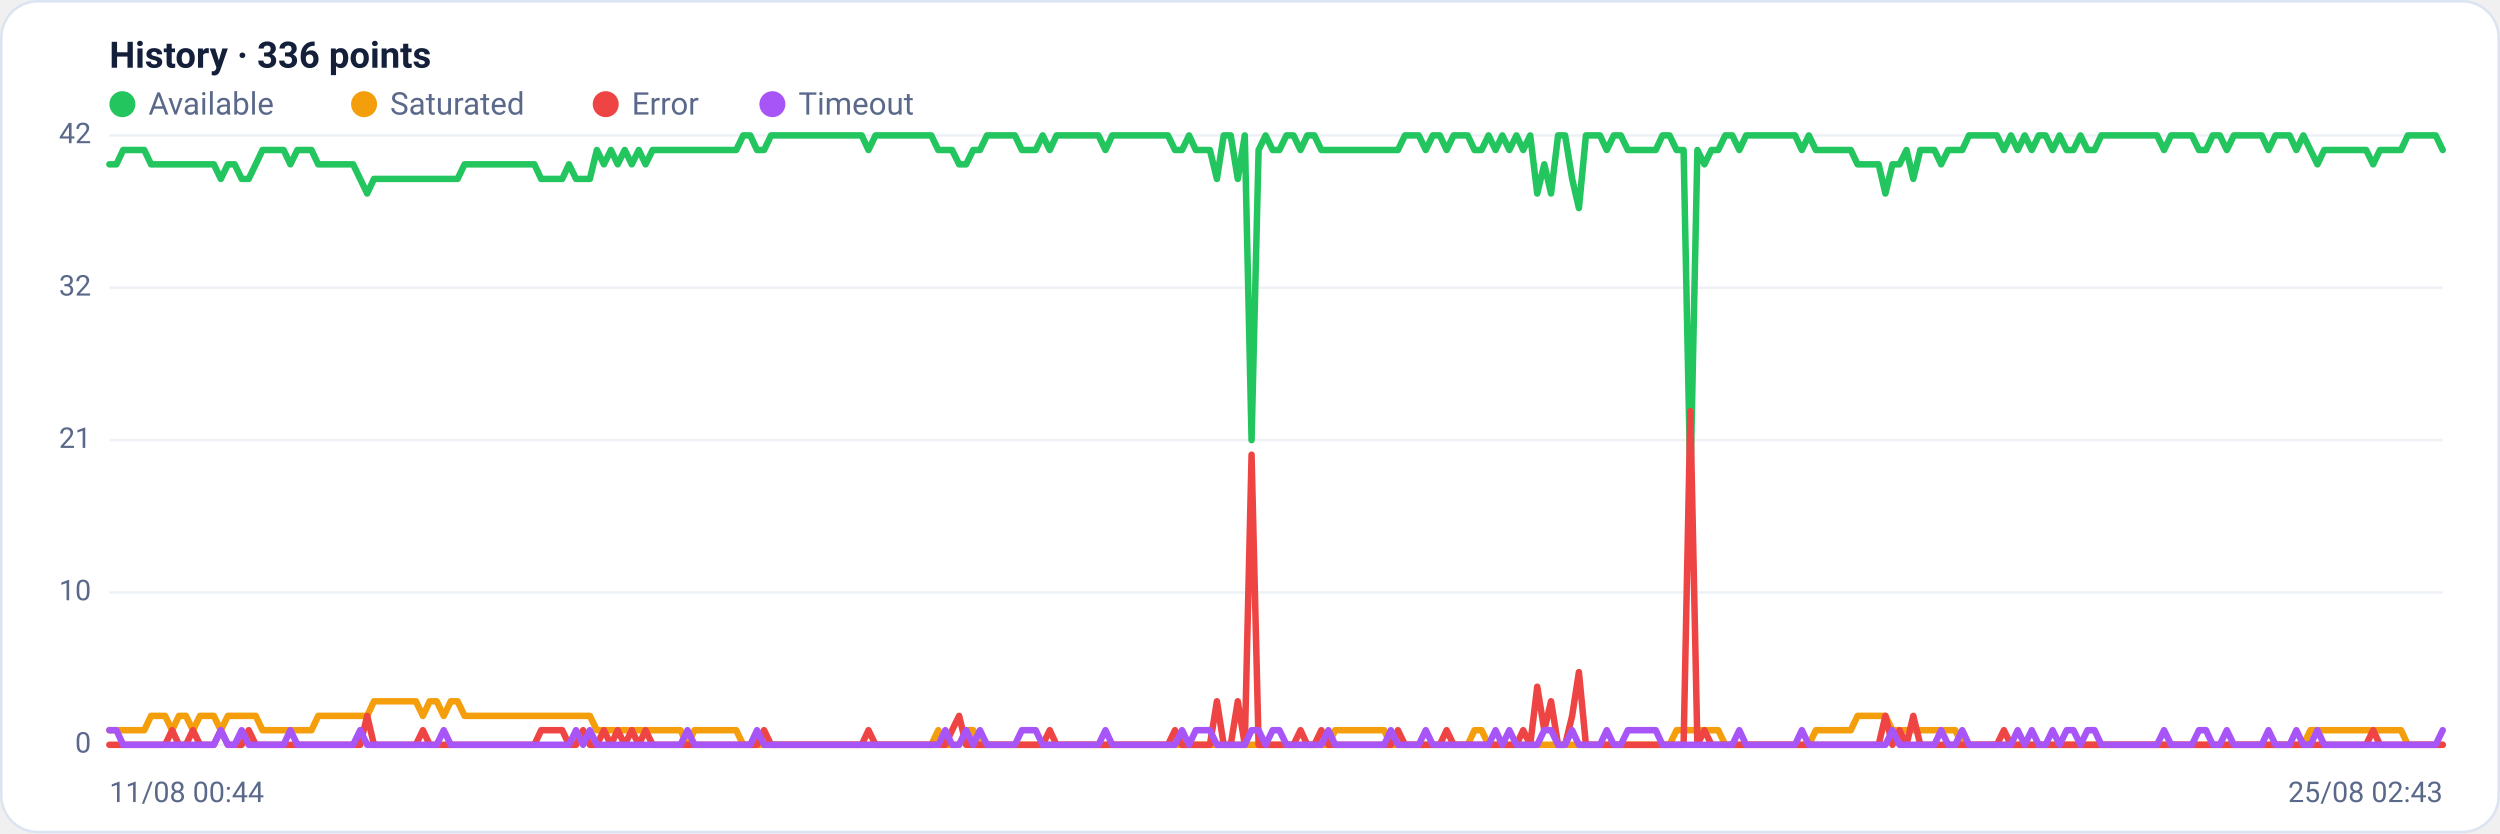
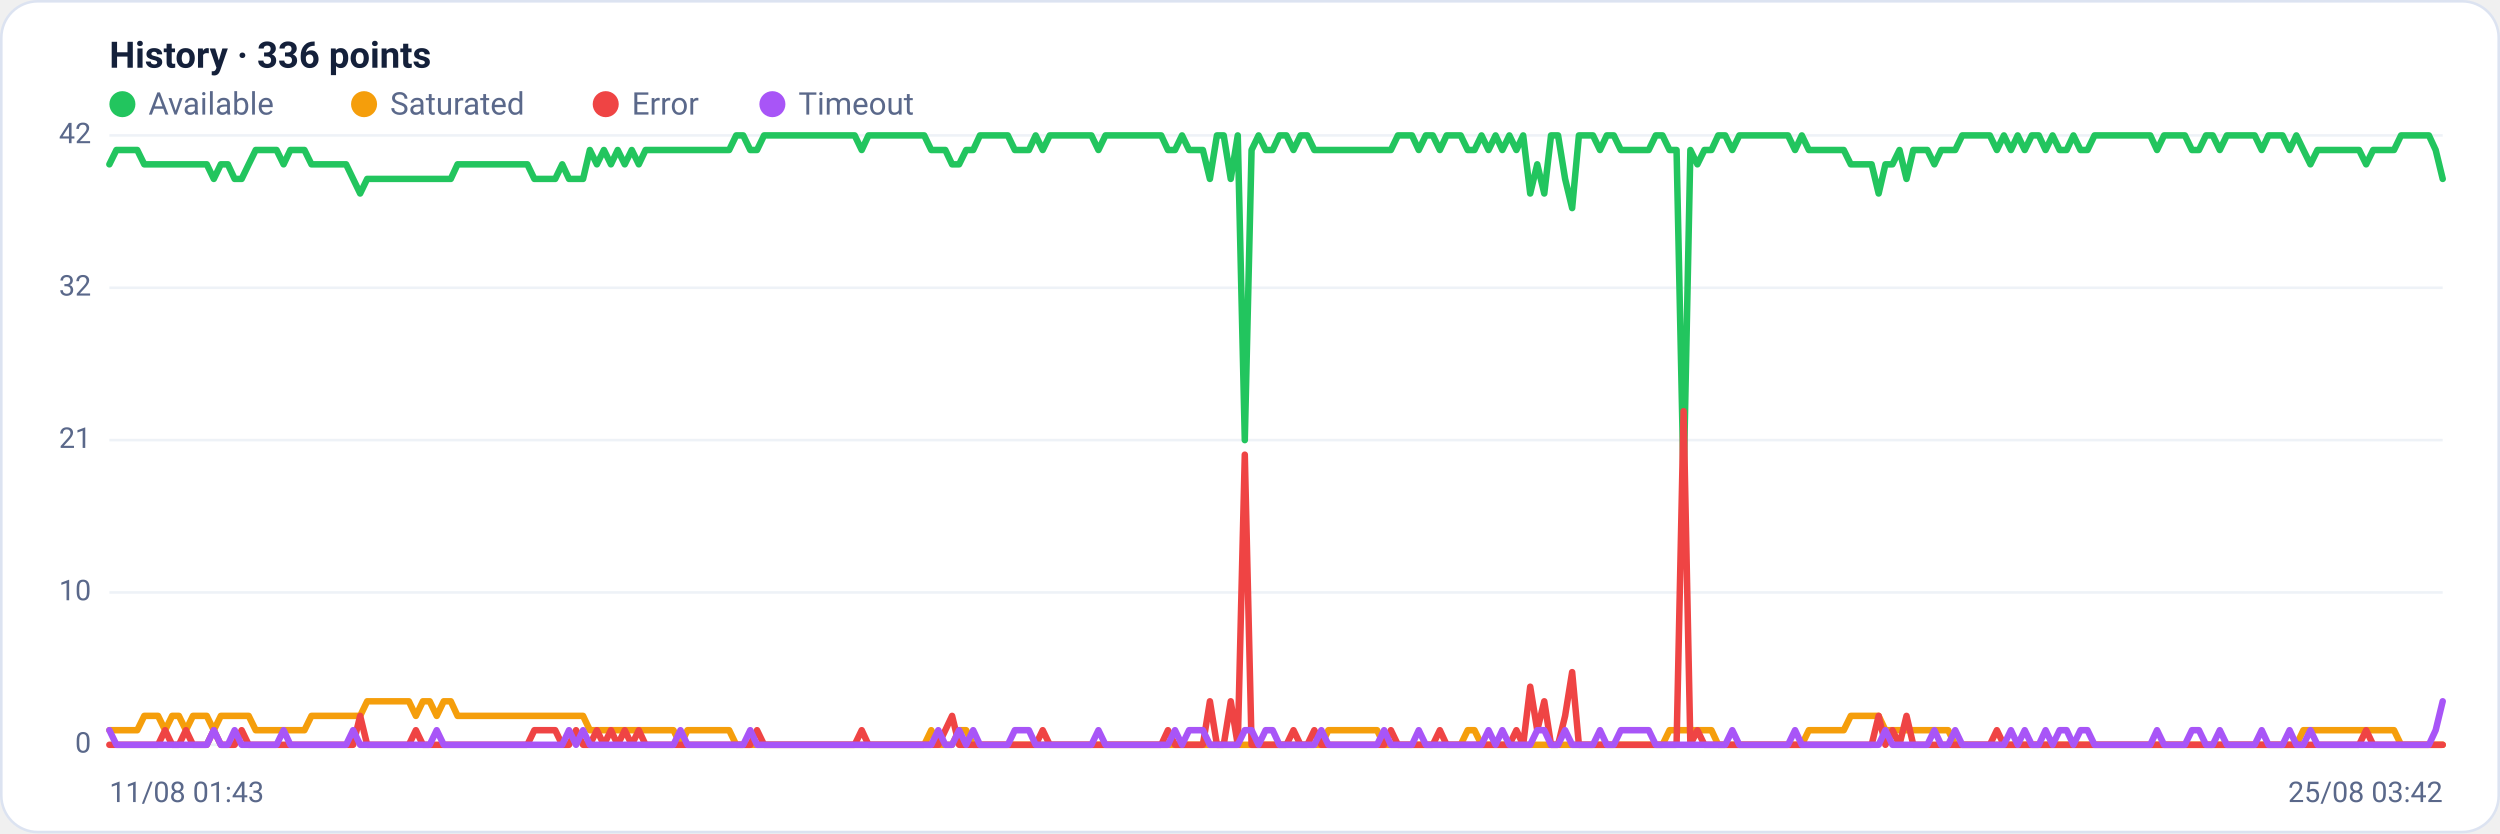
<svg xmlns="http://www.w3.org/2000/svg" viewBox="0 0 960 320" width="960" height="320" font-family="Segoe UI, system-ui, -apple-system, Roboto, Helvetica, Arial, sans-serif" role="img" aria-label="Availability history per region">
  <rect x="0.5" y="0.5" width="959" height="319" rx="14" fill="#ffffff" stroke="#dce3f1" />
  <text x="42" y="26" font-size="14" font-weight="600" fill="#14203a">History · 336 points</text>
  <circle cx="47" cy="40" r="5" fill="#22c55e" />
  <text x="57" y="44" font-size="12" fill="#5a688a">Available</text>
  <circle cx="139.8" cy="40" r="5" fill="#f59e0b" />
  <text x="149.8" y="44" font-size="12" fill="#5a688a">Saturated</text>
  <circle cx="232.6" cy="40" r="5" fill="#ef4444" />
  <text x="242.6" y="44" font-size="12" fill="#5a688a">Error</text>
  <circle cx="296.6" cy="40" r="5" fill="#a855f7" />
  <text x="306.6" y="44" font-size="12" fill="#5a688a">Timeout</text>
  <line x1="42" y1="286.0" x2="938" y2="286.0" stroke="#eef2f7" stroke-width="1" />
  <text x="35" y="289.0" text-anchor="end" font-size="11" fill="#5a688a">0</text>
  <line x1="42" y1="227.5" x2="938" y2="227.5" stroke="#eef2f7" stroke-width="1" />
  <text x="35" y="230.5" text-anchor="end" font-size="11" fill="#5a688a">10</text>
  <line x1="42" y1="169.0" x2="938" y2="169.0" stroke="#eef2f7" stroke-width="1" />
  <text x="35" y="172.0" text-anchor="end" font-size="11" fill="#5a688a">21</text>
  <line x1="42" y1="110.5" x2="938" y2="110.5" stroke="#eef2f7" stroke-width="1" />
  <text x="35" y="113.5" text-anchor="end" font-size="11" fill="#5a688a">32</text>
  <line x1="42" y1="52.0" x2="938" y2="52.0" stroke="#eef2f7" stroke-width="1" />
  <text x="35" y="55.0" text-anchor="end" font-size="11" fill="#5a688a">42</text>
-   <polyline fill="none" stroke="#22c55e" stroke-width="2.5" stroke-linejoin="round" stroke-linecap="round" points="42.0,63.1 44.7,63.1 47.3,57.6 50.0,57.6 52.7,57.6 55.4,57.6 58.0,63.1 60.7,63.1 63.4,63.1 66.1,63.1 68.7,63.1 71.4,63.1 74.1,63.1 76.8,63.1 79.4,63.1 82.1,63.1 84.8,68.7 87.5,63.1 90.1,63.1 92.8,68.7 95.5,68.7 98.2,63.1 100.8,57.6 103.5,57.6 106.2,57.6 108.9,57.6 111.5,63.1 114.2,57.6 116.9,57.6 119.6,57.6 122.2,63.1 124.9,63.1 127.6,63.1 130.3,63.1 132.9,63.1 135.6,63.1 138.3,68.7 141.0,74.3 143.6,68.7 146.3,68.7 149.0,68.7 151.7,68.7 154.3,68.7 157.0,68.7 159.7,68.7 162.4,68.7 165.0,68.7 167.7,68.7 170.4,68.7 173.1,68.7 175.7,68.7 178.4,63.1 181.1,63.1 183.8,63.1 186.4,63.1 189.1,63.1 191.8,63.1 194.5,63.1 197.1,63.1 199.8,63.1 202.5,63.1 205.2,63.1 207.8,68.7 210.5,68.7 213.2,68.7 215.9,68.7 218.5,63.1 221.2,68.7 223.9,68.7 226.5,68.7 229.2,57.6 231.9,63.1 234.6,57.6 237.2,63.1 239.9,57.6 242.6,63.1 245.3,57.6 247.9,63.1 250.6,57.6 253.3,57.6 256.0,57.6 258.6,57.6 261.3,57.6 264.0,57.6 266.7,57.6 269.3,57.6 272.0,57.6 274.7,57.6 277.4,57.6 280.0,57.6 282.7,57.6 285.4,52.0 288.1,52.0 290.7,57.6 293.4,57.6 296.1,52.0 298.8,52.0 301.4,52.0 304.1,52.0 306.8,52.0 309.5,52.0 312.1,52.0 314.8,52.0 317.5,52.0 320.2,52.0 322.8,52.0 325.5,52.0 328.2,52.0 330.9,52.0 333.5,57.6 336.2,52.0 338.9,52.0 341.6,52.0 344.2,52.0 346.9,52.0 349.6,52.0 352.3,52.0 354.9,52.0 357.6,52.0 360.3,57.6 363.0,57.6 365.6,57.6 368.3,63.1 371.0,63.1 373.7,57.6 376.3,57.6 379.0,52.0 381.7,52.0 384.4,52.0 387.0,52.0 389.7,52.0 392.4,57.6 395.1,57.6 397.7,57.6 400.4,52.0 403.1,57.6 405.7,52.0 408.4,52.0 411.1,52.0 413.8,52.0 416.4,52.0 419.1,52.0 421.8,52.0 424.5,57.6 427.1,52.0 429.8,52.0 432.5,52.0 435.2,52.0 437.8,52.0 440.5,52.0 443.2,52.0 445.9,52.0 448.5,52.0 451.2,57.6 453.9,57.6 456.6,52.0 459.2,57.6 461.9,57.6 464.6,57.6 467.3,68.7 469.9,52.0 472.6,52.0 475.3,68.7 478.0,52.0 480.6,169.0 483.3,57.6 486.0,52.0 488.7,57.6 491.3,57.6 494.0,52.0 496.7,52.0 499.4,57.6 502.0,52.0 504.7,52.0 507.4,57.6 510.1,57.6 512.7,57.6 515.4,57.6 518.1,57.6 520.8,57.6 523.4,57.6 526.1,57.6 528.8,57.6 531.5,57.6 534.1,57.6 536.8,57.6 539.5,52.0 542.2,52.0 544.8,52.0 547.5,57.6 550.2,52.0 552.9,52.0 555.5,57.6 558.2,52.0 560.9,52.0 563.6,52.0 566.2,57.6 568.9,57.6 571.6,52.0 574.3,57.6 576.9,52.0 579.6,57.6 582.3,52.0 584.9,57.6 587.6,52.0 590.3,74.3 593.0,63.1 595.6,74.3 598.3,52.0 601.0,52.0 603.7,68.7 606.3,79.9 609.0,52.0 611.7,52.0 614.4,52.0 617.0,57.6 619.7,52.0 622.4,52.0 625.1,57.6 627.7,57.6 630.4,57.6 633.1,57.6 635.8,57.6 638.4,52.0 641.1,52.0 643.8,57.6 646.5,57.6 649.1,185.7 651.8,57.6 654.5,63.1 657.2,57.6 659.8,57.6 662.5,52.0 665.2,52.0 667.9,57.6 670.5,52.0 673.2,52.0 675.9,52.0 678.6,52.0 681.2,52.0 683.9,52.0 686.6,52.0 689.3,52.0 691.9,57.6 694.6,52.0 697.3,57.6 700.0,57.6 702.6,57.6 705.3,57.6 708.0,57.6 710.7,57.6 713.3,63.1 716.0,63.1 718.7,63.1 721.4,63.1 724.0,74.3 726.7,63.1 729.4,63.1 732.1,57.6 734.7,68.7 737.4,57.6 740.1,57.6 742.8,57.6 745.4,63.1 748.1,57.6 750.8,57.6 753.5,57.6 756.1,52.0 758.8,52.0 761.5,52.0 764.1,52.0 766.8,52.0 769.5,57.6 772.2,52.0 774.8,57.6 777.5,52.0 780.2,57.6 782.9,52.0 785.5,52.0 788.2,57.6 790.9,52.0 793.6,57.6 796.2,57.6 798.9,52.0 801.6,57.6 804.3,57.6 806.9,52.0 809.6,52.0 812.3,52.0 815.0,52.0 817.6,52.0 820.3,52.0 823.0,52.0 825.7,52.0 828.3,52.0 831.0,57.6 833.7,52.0 836.4,52.0 839.0,52.0 841.7,52.0 844.4,57.6 847.1,57.6 849.7,52.0 852.4,52.0 855.1,57.6 857.8,52.0 860.4,52.0 863.1,52.0 865.8,52.0 868.5,52.0 871.1,57.6 873.8,52.0 876.5,52.0 879.2,52.0 881.8,57.6 884.5,52.0 887.2,57.6 889.9,63.1 892.5,57.6 895.2,57.6 897.9,57.6 900.6,57.6 903.2,57.6 905.9,57.6 908.6,57.6 911.3,63.1 913.9,57.6 916.6,57.6 919.3,57.6 922.0,57.6 924.6,52.0 927.3,52.0 930.0,52.0 932.7,52.0 935.3,52.0 938.0,57.6" />
-   <polyline fill="none" stroke="#f59e0b" stroke-width="2.5" stroke-linejoin="round" stroke-linecap="round" points="42.0,280.4 44.7,280.4 47.3,280.4 50.0,280.4 52.7,280.4 55.4,280.4 58.0,274.9 60.7,274.9 63.4,274.9 66.1,280.4 68.7,274.9 71.4,274.9 74.1,280.4 76.8,274.9 79.4,274.9 82.1,274.9 84.8,280.4 87.5,274.9 90.1,274.9 92.8,274.9 95.5,274.9 98.2,274.9 100.8,280.4 103.5,280.4 106.2,280.4 108.9,280.4 111.5,280.4 114.2,280.4 116.9,280.4 119.6,280.4 122.2,274.9 124.9,274.9 127.6,274.9 130.3,274.9 132.9,274.9 135.6,274.9 138.3,274.9 141.0,274.9 143.6,269.3 146.3,269.3 149.0,269.3 151.7,269.3 154.3,269.3 157.0,269.3 159.7,269.3 162.4,274.9 165.0,269.3 167.7,269.3 170.4,274.9 173.1,269.3 175.7,269.3 178.4,274.9 181.1,274.9 183.8,274.9 186.4,274.9 189.1,274.9 191.8,274.9 194.5,274.9 197.1,274.9 199.8,274.9 202.5,274.9 205.2,274.9 207.8,274.9 210.5,274.9 213.2,274.9 215.9,274.9 218.5,274.9 221.2,274.9 223.9,274.9 226.5,274.9 229.2,280.4 231.9,280.4 234.6,280.4 237.2,280.4 239.9,280.4 242.6,280.4 245.3,280.4 247.9,280.4 250.6,280.4 253.3,280.4 256.0,280.4 258.6,280.4 261.3,280.4 264.0,286.0 266.7,280.4 269.3,280.4 272.0,280.4 274.7,280.4 277.4,280.4 280.0,280.4 282.7,280.4 285.4,286.0 288.1,286.0 290.7,286.0 293.4,286.0 296.1,286.0 298.8,286.0 301.4,286.0 304.1,286.0 306.8,286.0 309.5,286.0 312.1,286.0 314.8,286.0 317.5,286.0 320.2,286.0 322.8,286.0 325.5,286.0 328.2,286.0 330.9,286.0 333.5,286.0 336.2,286.0 338.9,286.0 341.6,286.0 344.2,286.0 346.9,286.0 349.6,286.0 352.3,286.0 354.9,286.0 357.6,286.0 360.3,280.4 363.0,286.0 365.6,286.0 368.3,286.0 371.0,280.4 373.7,280.4 376.3,286.0 379.0,286.0 381.7,286.0 384.4,286.0 387.0,286.0 389.7,286.0 392.4,286.0 395.1,286.0 397.7,286.0 400.4,286.0 403.1,286.0 405.7,286.0 408.4,286.0 411.1,286.0 413.8,286.0 416.4,286.0 419.1,286.0 421.8,286.0 424.5,286.0 427.1,286.0 429.8,286.0 432.5,286.0 435.2,286.0 437.8,286.0 440.5,286.0 443.2,286.0 445.9,286.0 448.5,286.0 451.2,286.0 453.9,286.0 456.6,286.0 459.2,286.0 461.9,286.0 464.6,286.0 467.3,286.0 469.9,286.0 472.6,286.0 475.3,286.0 478.0,286.0 480.6,286.0 483.3,286.0 486.0,286.0 488.7,286.0 491.3,286.0 494.0,286.0 496.7,286.0 499.4,286.0 502.0,286.0 504.7,286.0 507.4,286.0 510.1,286.0 512.7,280.4 515.4,280.4 518.1,280.4 520.8,280.4 523.4,280.4 526.1,280.4 528.8,280.4 531.5,280.4 534.1,286.0 536.8,286.0 539.5,286.0 542.2,286.0 544.8,286.0 547.5,286.0 550.2,286.0 552.9,286.0 555.5,286.0 558.2,286.0 560.9,286.0 563.6,286.0 566.2,280.4 568.9,280.4 571.6,286.0 574.3,286.0 576.9,286.0 579.6,286.0 582.3,286.0 584.9,286.0 587.6,286.0 590.3,286.0 593.0,286.0 595.6,286.0 598.3,286.0 601.0,286.0 603.7,286.0 606.3,286.0 609.0,286.0 611.7,286.0 614.4,286.0 617.0,286.0 619.7,286.0 622.4,286.0 625.1,286.0 627.7,286.0 630.4,286.0 633.1,286.0 635.8,286.0 638.4,286.0 641.1,286.0 643.8,280.4 646.5,280.4 649.1,280.4 651.8,280.4 654.5,280.4 657.2,280.4 659.8,280.4 662.5,286.0 665.2,286.0 667.9,286.0 670.5,286.0 673.2,286.0 675.9,286.0 678.6,286.0 681.2,286.0 683.9,286.0 686.6,286.0 689.3,286.0 691.9,286.0 694.6,286.0 697.3,280.4 700.0,280.4 702.6,280.4 705.3,280.4 708.0,280.4 710.7,280.4 713.3,274.9 716.0,274.9 718.7,274.9 721.4,274.9 724.0,274.9 726.7,280.4 729.4,280.4 732.1,280.4 734.7,280.4 737.4,280.4 740.1,280.4 742.8,280.4 745.4,280.4 748.1,280.4 750.8,280.4 753.5,286.0 756.1,286.0 758.8,286.0 761.5,286.0 764.1,286.0 766.8,286.0 769.5,286.0 772.2,286.0 774.8,286.0 777.5,286.0 780.2,286.0 782.9,286.0 785.5,286.0 788.2,286.0 790.9,286.0 793.6,286.0 796.2,286.0 798.9,286.0 801.6,286.0 804.3,286.0 806.9,286.0 809.6,286.0 812.3,286.0 815.0,286.0 817.6,286.0 820.3,286.0 823.0,286.0 825.7,286.0 828.3,286.0 831.0,286.0 833.7,286.0 836.4,286.0 839.0,286.0 841.7,286.0 844.4,286.0 847.1,286.0 849.7,286.0 852.4,286.0 855.1,286.0 857.8,286.0 860.4,286.0 863.1,286.0 865.8,286.0 868.5,286.0 871.1,286.0 873.8,286.0 876.5,286.0 879.2,286.0 881.8,286.0 884.5,286.0 887.2,280.4 889.9,280.4 892.5,280.4 895.2,280.4 897.9,280.4 900.6,280.4 903.2,280.4 905.9,280.4 908.6,280.4 911.3,280.4 913.9,280.4 916.6,280.4 919.3,280.4 922.0,280.4 924.6,286.0 927.3,286.0 930.0,286.0 932.7,286.0 935.3,286.0 938.0,286.0" />
-   <polyline fill="none" stroke="#ef4444" stroke-width="2.5" stroke-linejoin="round" stroke-linecap="round" points="42.0,286.0 44.7,286.0 47.3,286.0 50.0,286.0 52.7,286.0 55.4,286.0 58.0,286.0 60.7,286.0 63.4,286.0 66.1,280.4 68.7,286.0 71.4,286.0 74.1,280.4 76.8,286.0 79.4,286.0 82.1,286.0 84.8,280.4 87.5,286.0 90.1,286.0 92.8,286.0 95.5,280.4 98.2,286.0 100.8,286.0 103.5,286.0 106.2,286.0 108.9,286.0 111.5,286.0 114.2,286.0 116.9,286.0 119.6,286.0 122.2,286.0 124.9,286.0 127.6,286.0 130.3,286.0 132.9,286.0 135.6,286.0 138.3,286.0 141.0,274.9 143.6,286.0 146.3,286.0 149.0,286.0 151.7,286.0 154.3,286.0 157.0,286.0 159.7,286.0 162.4,280.4 165.0,286.0 167.7,286.0 170.4,286.0 173.1,286.0 175.7,286.0 178.4,286.0 181.1,286.0 183.8,286.0 186.4,286.0 189.1,286.0 191.8,286.0 194.5,286.0 197.1,286.0 199.8,286.0 202.5,286.0 205.2,286.0 207.8,280.4 210.5,280.4 213.2,280.4 215.9,280.4 218.5,286.0 221.2,286.0 223.9,280.4 226.5,286.0 229.2,286.0 231.9,280.4 234.6,286.0 237.2,280.4 239.9,286.0 242.6,280.4 245.3,286.0 247.9,280.4 250.6,286.0 253.3,286.0 256.0,286.0 258.6,286.0 261.3,286.0 264.0,286.0 266.7,286.0 269.3,286.0 272.0,286.0 274.7,286.0 277.4,286.0 280.0,286.0 282.7,286.0 285.4,286.0 288.1,286.0 290.7,286.0 293.4,280.4 296.1,286.0 298.8,286.0 301.4,286.0 304.1,286.0 306.8,286.0 309.5,286.0 312.1,286.0 314.8,286.0 317.5,286.0 320.2,286.0 322.8,286.0 325.5,286.0 328.2,286.0 330.9,286.0 333.5,280.4 336.2,286.0 338.9,286.0 341.6,286.0 344.2,286.0 346.9,286.0 349.6,286.0 352.3,286.0 354.9,286.0 357.6,286.0 360.3,286.0 363.0,286.0 365.6,280.4 368.3,274.9 371.0,286.0 373.7,286.0 376.3,286.0 379.0,286.0 381.7,286.0 384.4,286.0 387.0,286.0 389.7,286.0 392.4,286.0 395.1,286.0 397.7,286.0 400.4,286.0 403.1,280.4 405.7,286.0 408.4,286.0 411.1,286.0 413.8,286.0 416.4,286.0 419.1,286.0 421.8,286.0 424.5,286.0 427.1,286.0 429.8,286.0 432.5,286.0 435.2,286.0 437.8,286.0 440.5,286.0 443.2,286.0 445.9,286.0 448.5,286.0 451.2,280.4 453.9,286.0 456.6,286.0 459.2,286.0 461.9,286.0 464.6,286.0 467.3,269.3 469.9,286.0 472.6,286.0 475.3,269.3 478.0,286.0 480.6,174.6 483.3,286.0 486.0,286.0 488.7,286.0 491.3,286.0 494.0,286.0 496.7,286.0 499.4,280.4 502.0,286.0 504.7,286.0 507.4,280.4 510.1,286.0 512.7,286.0 515.4,286.0 518.1,286.0 520.8,286.0 523.4,286.0 526.1,286.0 528.8,286.0 531.5,286.0 534.1,286.0 536.8,280.4 539.5,286.0 542.2,286.0 544.8,286.0 547.5,286.0 550.2,286.0 552.9,286.0 555.5,280.4 558.2,286.0 560.9,286.0 563.6,286.0 566.2,286.0 568.9,286.0 571.6,286.0 574.3,286.0 576.9,286.0 579.6,286.0 582.3,286.0 584.9,280.4 587.6,286.0 590.3,263.7 593.0,280.4 595.6,269.3 598.3,286.0 601.0,286.0 603.7,274.9 606.3,258.1 609.0,286.0 611.7,286.0 614.4,286.0 617.0,286.0 619.7,286.0 622.4,286.0 625.1,286.0 627.7,286.0 630.4,286.0 633.1,286.0 635.8,286.0 638.4,286.0 641.1,286.0 643.8,286.0 646.5,286.0 649.1,157.9 651.8,286.0 654.5,280.4 657.2,286.0 659.8,286.0 662.5,286.0 665.2,286.0 667.9,286.0 670.5,286.0 673.2,286.0 675.9,286.0 678.6,286.0 681.2,286.0 683.9,286.0 686.6,286.0 689.3,286.0 691.9,286.0 694.6,286.0 697.3,286.0 700.0,286.0 702.6,286.0 705.3,286.0 708.0,286.0 710.7,286.0 713.3,286.0 716.0,286.0 718.7,286.0 721.4,286.0 724.0,274.9 726.7,286.0 729.4,280.4 732.1,286.0 734.7,274.9 737.4,286.0 740.1,286.0 742.8,286.0 745.4,286.0 748.1,286.0 750.8,286.0 753.5,286.0 756.1,286.0 758.8,286.0 761.5,286.0 764.1,286.0 766.8,286.0 769.5,280.4 772.2,286.0 774.8,286.0 777.5,286.0 780.2,286.0 782.9,286.0 785.5,286.0 788.2,286.0 790.9,286.0 793.6,286.0 796.2,286.0 798.9,286.0 801.6,286.0 804.3,286.0 806.9,286.0 809.6,286.0 812.3,286.0 815.0,286.0 817.6,286.0 820.3,286.0 823.0,286.0 825.7,286.0 828.3,286.0 831.0,286.0 833.7,286.0 836.4,286.0 839.0,286.0 841.7,286.0 844.4,286.0 847.1,286.0 849.7,286.0 852.4,286.0 855.1,286.0 857.8,286.0 860.4,286.0 863.1,286.0 865.8,286.0 868.5,286.0 871.1,286.0 873.8,286.0 876.5,286.0 879.2,286.0 881.8,286.0 884.5,286.0 887.2,286.0 889.9,286.0 892.5,286.0 895.2,286.0 897.9,286.0 900.6,286.0 903.2,286.0 905.9,286.0 908.6,286.0 911.3,280.4 913.9,286.0 916.6,286.0 919.3,286.0 922.0,286.0 924.6,286.0 927.3,286.0 930.0,286.0 932.7,286.0 935.3,286.0 938.0,286.0" />
-   <polyline fill="none" stroke="#a855f7" stroke-width="2.5" stroke-linejoin="round" stroke-linecap="round" points="42.0,280.4 44.7,280.4 47.3,286.0 50.0,286.0 52.7,286.0 55.4,286.0 58.0,286.0 60.7,286.0 63.4,286.0 66.1,286.0 68.7,286.0 71.4,286.0 74.1,286.0 76.8,286.0 79.4,286.0 82.1,286.0 84.8,280.4 87.5,286.0 90.1,286.0 92.8,280.4 95.5,286.0 98.2,286.0 100.8,286.0 103.5,286.0 106.2,286.0 108.9,286.0 111.5,280.4 114.2,286.0 116.9,286.0 119.6,286.0 122.2,286.0 124.9,286.0 127.6,286.0 130.3,286.0 132.9,286.0 135.6,286.0 138.3,280.4 141.0,286.0 143.6,286.0 146.3,286.0 149.0,286.0 151.7,286.0 154.3,286.0 157.0,286.0 159.7,286.0 162.4,286.0 165.0,286.0 167.7,286.0 170.4,280.4 173.1,286.0 175.7,286.0 178.4,286.0 181.1,286.0 183.8,286.0 186.4,286.0 189.1,286.0 191.8,286.0 194.5,286.0 197.1,286.0 199.8,286.0 202.5,286.0 205.2,286.0 207.8,286.0 210.5,286.0 213.2,286.0 215.9,286.0 218.5,286.0 221.2,280.4 223.9,286.0 226.5,280.4 229.2,286.0 231.9,286.0 234.6,286.0 237.2,286.0 239.9,286.0 242.6,286.0 245.3,286.0 247.9,286.0 250.6,286.0 253.3,286.0 256.0,286.0 258.6,286.0 261.3,286.0 264.0,280.4 266.7,286.0 269.3,286.0 272.0,286.0 274.7,286.0 277.4,286.0 280.0,286.0 282.7,286.0 285.4,286.0 288.1,286.0 290.7,280.4 293.4,286.0 296.1,286.0 298.8,286.0 301.4,286.0 304.1,286.0 306.8,286.0 309.5,286.0 312.1,286.0 314.8,286.0 317.5,286.0 320.2,286.0 322.8,286.0 325.5,286.0 328.2,286.0 330.9,286.0 333.5,286.0 336.2,286.0 338.9,286.0 341.6,286.0 344.2,286.0 346.9,286.0 349.6,286.0 352.3,286.0 354.9,286.0 357.6,286.0 360.3,286.0 363.0,280.4 365.6,286.0 368.3,286.0 371.0,280.4 373.7,286.0 376.3,280.4 379.0,286.0 381.7,286.0 384.4,286.0 387.0,286.0 389.7,286.0 392.4,280.4 395.1,280.4 397.7,280.4 400.4,286.0 403.1,286.0 405.7,286.0 408.4,286.0 411.1,286.0 413.8,286.0 416.4,286.0 419.1,286.0 421.8,286.0 424.5,280.4 427.1,286.0 429.8,286.0 432.5,286.0 435.2,286.0 437.8,286.0 440.5,286.0 443.2,286.0 445.9,286.0 448.5,286.0 451.2,286.0 453.9,280.4 456.6,286.0 459.2,280.4 461.9,280.4 464.6,280.4 467.3,286.0 469.9,286.0 472.6,286.0 475.3,286.0 478.0,286.0 480.6,280.4 483.3,280.4 486.0,286.0 488.7,280.4 491.3,280.4 494.0,286.0 496.7,286.0 499.4,286.0 502.0,286.0 504.7,286.0 507.4,286.0 510.1,280.4 512.7,286.0 515.4,286.0 518.1,286.0 520.8,286.0 523.4,286.0 526.1,286.0 528.8,286.0 531.5,286.0 534.1,280.4 536.8,286.0 539.5,286.0 542.2,286.0 544.8,286.0 547.5,280.4 550.2,286.0 552.9,286.0 555.5,286.0 558.2,286.0 560.9,286.0 563.6,286.0 566.2,286.0 568.9,286.0 571.6,286.0 574.3,280.4 576.9,286.0 579.6,280.4 582.3,286.0 584.9,286.0 587.6,286.0 590.3,286.0 593.0,280.4 595.6,280.4 598.3,286.0 601.0,286.0 603.7,280.4 606.3,286.0 609.0,286.0 611.7,286.0 614.4,286.0 617.0,280.4 619.7,286.0 622.4,286.0 625.1,280.4 627.7,280.4 630.4,280.4 633.1,280.4 635.8,280.4 638.4,286.0 641.1,286.0 643.8,286.0 646.5,286.0 649.1,286.0 651.8,286.0 654.5,286.0 657.2,286.0 659.8,286.0 662.5,286.0 665.2,286.0 667.9,280.4 670.5,286.0 673.2,286.0 675.9,286.0 678.6,286.0 681.2,286.0 683.9,286.0 686.6,286.0 689.3,286.0 691.9,280.4 694.6,286.0 697.3,286.0 700.0,286.0 702.6,286.0 705.3,286.0 708.0,286.0 710.7,286.0 713.3,286.0 716.0,286.0 718.7,286.0 721.4,286.0 724.0,286.0 726.7,280.4 729.4,286.0 732.1,286.0 734.7,286.0 737.4,286.0 740.1,286.0 742.8,286.0 745.4,280.4 748.1,286.0 750.8,286.0 753.5,280.4 756.1,286.0 758.8,286.0 761.5,286.0 764.1,286.0 766.8,286.0 769.5,286.0 772.2,286.0 774.8,280.4 777.5,286.0 780.2,280.4 782.9,286.0 785.5,286.0 788.2,280.4 790.9,286.0 793.6,280.4 796.2,280.4 798.9,286.0 801.6,280.4 804.3,280.4 806.9,286.0 809.6,286.0 812.3,286.0 815.0,286.0 817.6,286.0 820.3,286.0 823.0,286.0 825.7,286.0 828.3,286.0 831.0,280.4 833.7,286.0 836.4,286.0 839.0,286.0 841.7,286.0 844.4,280.4 847.1,280.4 849.7,286.0 852.4,286.0 855.1,280.4 857.8,286.0 860.4,286.0 863.1,286.0 865.8,286.0 868.5,286.0 871.1,280.4 873.8,286.0 876.5,286.0 879.2,286.0 881.8,280.4 884.5,286.0 887.2,286.0 889.9,280.4 892.5,286.0 895.2,286.0 897.9,286.0 900.6,286.0 903.2,286.0 905.9,286.0 908.6,286.0 911.3,286.0 913.9,286.0 916.6,286.0 919.3,286.0 922.0,286.0 924.6,286.0 927.3,286.0 930.0,286.0 932.7,286.0 935.3,286.0 938.0,280.4" />
-   <text x="42" y="308" font-size="11" fill="#5a688a">11/08 00:44</text>
-   <text x="938" y="308" text-anchor="end" font-size="11" fill="#5a688a">25/08 02:43</text>
+   <polyline fill="none" stroke="#22c55e" stroke-width="2.5" stroke-linejoin="round" stroke-linecap="round" points="42.0,63.1 44.7,57.6 47.3,57.6 50.0,57.6 52.7,57.6 55.4,63.1 58.0,63.1 60.7,63.1 63.4,63.1 66.1,63.1 68.7,63.1 71.4,63.1 74.1,63.1 76.8,63.1 79.4,63.1 82.1,68.7 84.8,63.1 87.5,63.1 90.1,68.7 92.8,68.7 95.5,63.1 98.2,57.6 100.8,57.6 103.5,57.6 106.2,57.6 108.9,63.1 111.5,57.6 114.2,57.6 116.9,57.6 119.6,63.1 122.2,63.1 124.9,63.1 127.6,63.1 130.3,63.1 132.9,63.1 135.6,68.7 138.3,74.3 141.0,68.7 143.6,68.7 146.3,68.7 149.0,68.7 151.7,68.7 154.3,68.7 157.0,68.7 159.7,68.7 162.4,68.7 165.0,68.7 167.7,68.7 170.4,68.7 173.1,68.7 175.7,63.1 178.4,63.1 181.1,63.1 183.8,63.1 186.4,63.1 189.1,63.1 191.8,63.1 194.5,63.1 197.1,63.1 199.8,63.1 202.5,63.1 205.2,68.7 207.8,68.7 210.5,68.7 213.2,68.7 215.9,63.1 218.5,68.7 221.2,68.7 223.9,68.7 226.5,57.6 229.2,63.1 231.9,57.6 234.6,63.1 237.2,57.6 239.9,63.1 242.6,57.6 245.3,63.1 247.9,57.6 250.6,57.6 253.3,57.6 256.0,57.6 258.6,57.6 261.3,57.6 264.0,57.6 266.7,57.6 269.3,57.6 272.0,57.6 274.7,57.6 277.4,57.6 280.0,57.6 282.7,52.0 285.4,52.0 288.1,57.6 290.7,57.6 293.4,52.0 296.1,52.0 298.8,52.0 301.4,52.0 304.1,52.0 306.8,52.0 309.5,52.0 312.1,52.0 314.8,52.0 317.5,52.0 320.2,52.0 322.8,52.0 325.5,52.0 328.2,52.0 330.9,57.6 333.5,52.0 336.2,52.0 338.9,52.0 341.6,52.0 344.2,52.0 346.9,52.0 349.6,52.0 352.3,52.0 354.9,52.0 357.6,57.6 360.3,57.6 363.0,57.6 365.6,63.1 368.3,63.1 371.0,57.6 373.7,57.6 376.3,52.0 379.0,52.0 381.7,52.0 384.4,52.0 387.0,52.0 389.7,57.6 392.4,57.6 395.1,57.6 397.7,52.0 400.4,57.6 403.1,52.0 405.7,52.0 408.4,52.0 411.1,52.0 413.8,52.0 416.4,52.0 419.1,52.0 421.8,57.6 424.5,52.0 427.1,52.0 429.8,52.0 432.5,52.0 435.2,52.0 437.8,52.0 440.5,52.0 443.2,52.0 445.9,52.0 448.5,57.6 451.2,57.6 453.9,52.0 456.6,57.6 459.2,57.6 461.9,57.6 464.6,68.7 467.3,52.0 469.9,52.0 472.6,68.7 475.3,52.0 478.0,169.0 480.6,57.6 483.3,52.0 486.0,57.6 488.7,57.6 491.3,52.0 494.0,52.0 496.7,57.6 499.4,52.0 502.0,52.0 504.7,57.6 507.4,57.6 510.1,57.6 512.7,57.6 515.4,57.6 518.1,57.6 520.8,57.6 523.4,57.6 526.1,57.6 528.8,57.6 531.5,57.6 534.1,57.6 536.8,52.0 539.5,52.0 542.2,52.0 544.8,57.6 547.5,52.0 550.2,52.0 552.9,57.6 555.5,52.0 558.2,52.0 560.9,52.0 563.6,57.6 566.2,57.6 568.9,52.0 571.6,57.6 574.3,52.0 576.9,57.6 579.6,52.0 582.3,57.6 584.9,52.0 587.6,74.3 590.3,63.1 593.0,74.3 595.6,52.0 598.3,52.0 601.0,68.7 603.7,79.9 606.3,52.0 609.0,52.0 611.7,52.0 614.4,57.6 617.0,52.0 619.7,52.0 622.4,57.6 625.1,57.6 627.7,57.6 630.4,57.6 633.1,57.6 635.8,52.0 638.4,52.0 641.1,57.6 643.8,57.6 646.5,185.7 649.1,57.6 651.8,63.1 654.5,57.6 657.2,57.6 659.8,52.0 662.5,52.0 665.2,57.6 667.9,52.0 670.5,52.0 673.2,52.0 675.9,52.0 678.6,52.0 681.2,52.0 683.9,52.0 686.6,52.0 689.3,57.6 691.9,52.0 694.6,57.6 697.3,57.6 700.0,57.6 702.6,57.6 705.3,57.6 708.0,57.6 710.7,63.1 713.3,63.1 716.0,63.1 718.7,63.1 721.4,74.3 724.0,63.1 726.7,63.1 729.4,57.6 732.1,68.7 734.7,57.6 737.4,57.6 740.1,57.6 742.8,63.1 745.4,57.6 748.1,57.6 750.8,57.6 753.5,52.0 756.1,52.0 758.8,52.0 761.5,52.0 764.1,52.0 766.8,57.6 769.5,52.0 772.2,57.6 774.8,52.0 777.5,57.6 780.2,52.0 782.9,52.0 785.5,57.6 788.2,52.0 790.9,57.6 793.6,57.6 796.2,52.0 798.9,57.6 801.6,57.6 804.3,52.0 806.9,52.0 809.6,52.0 812.3,52.0 815.0,52.0 817.6,52.0 820.3,52.0 823.0,52.0 825.7,52.0 828.3,57.6 831.0,52.0 833.7,52.0 836.4,52.0 839.0,52.0 841.7,57.6 844.4,57.6 847.1,52.0 849.7,52.0 852.4,57.6 855.1,52.0 857.8,52.0 860.4,52.0 863.1,52.0 865.8,52.0 868.5,57.6 871.1,52.0 873.8,52.0 876.5,52.0 879.2,57.6 881.8,52.0 884.5,57.6 887.2,63.1 889.9,57.6 892.5,57.6 895.2,57.6 897.9,57.6 900.6,57.6 903.2,57.6 905.9,57.6 908.6,63.1 911.3,57.6 913.9,57.6 916.6,57.6 919.3,57.6 922.0,52.0 924.6,52.0 927.3,52.0 930.0,52.0 932.7,52.0 935.3,57.6 938.0,68.7" />
+   <polyline fill="none" stroke="#f59e0b" stroke-width="2.5" stroke-linejoin="round" stroke-linecap="round" points="42.0,280.4 44.7,280.4 47.3,280.4 50.0,280.4 52.7,280.4 55.4,274.9 58.0,274.9 60.7,274.9 63.4,280.4 66.1,274.9 68.7,274.9 71.4,280.4 74.1,274.9 76.8,274.9 79.4,274.9 82.1,280.4 84.8,274.9 87.5,274.9 90.1,274.9 92.8,274.9 95.5,274.9 98.2,280.4 100.8,280.4 103.5,280.4 106.2,280.4 108.9,280.4 111.5,280.4 114.2,280.4 116.9,280.4 119.6,274.9 122.2,274.9 124.9,274.9 127.6,274.9 130.3,274.9 132.9,274.9 135.6,274.9 138.3,274.9 141.0,269.3 143.6,269.3 146.3,269.3 149.0,269.3 151.7,269.3 154.3,269.3 157.0,269.3 159.7,274.9 162.4,269.3 165.0,269.3 167.7,274.9 170.4,269.3 173.1,269.3 175.7,274.9 178.4,274.9 181.1,274.9 183.8,274.9 186.4,274.9 189.1,274.9 191.8,274.9 194.5,274.9 197.1,274.9 199.8,274.9 202.5,274.9 205.2,274.9 207.8,274.9 210.5,274.9 213.2,274.9 215.9,274.9 218.5,274.9 221.2,274.9 223.9,274.9 226.5,280.4 229.2,280.4 231.9,280.4 234.6,280.4 237.2,280.4 239.9,280.4 242.6,280.4 245.3,280.4 247.9,280.4 250.6,280.4 253.3,280.4 256.0,280.4 258.6,280.4 261.3,286.0 264.0,280.4 266.7,280.4 269.3,280.4 272.0,280.4 274.7,280.4 277.4,280.4 280.0,280.4 282.7,286.0 285.4,286.0 288.1,286.0 290.7,286.0 293.4,286.0 296.1,286.0 298.8,286.0 301.4,286.0 304.1,286.0 306.8,286.0 309.5,286.0 312.1,286.0 314.8,286.0 317.5,286.0 320.2,286.0 322.8,286.0 325.5,286.0 328.2,286.0 330.9,286.0 333.5,286.0 336.2,286.0 338.9,286.0 341.6,286.0 344.2,286.0 346.9,286.0 349.6,286.0 352.3,286.0 354.9,286.0 357.6,280.4 360.3,286.0 363.0,286.0 365.6,286.0 368.3,280.4 371.0,280.4 373.7,286.0 376.3,286.0 379.0,286.0 381.7,286.0 384.4,286.0 387.0,286.0 389.7,286.0 392.4,286.0 395.1,286.0 397.7,286.0 400.4,286.0 403.1,286.0 405.7,286.0 408.4,286.0 411.1,286.0 413.8,286.0 416.4,286.0 419.1,286.0 421.8,286.0 424.5,286.0 427.1,286.0 429.8,286.0 432.5,286.0 435.2,286.0 437.8,286.0 440.5,286.0 443.2,286.0 445.9,286.0 448.5,286.0 451.2,286.0 453.9,286.0 456.6,286.0 459.2,286.0 461.9,286.0 464.6,286.0 467.3,286.0 469.9,286.0 472.6,286.0 475.3,286.0 478.0,286.0 480.6,286.0 483.3,286.0 486.0,286.0 488.7,286.0 491.3,286.0 494.0,286.0 496.7,286.0 499.4,286.0 502.0,286.0 504.7,286.0 507.4,286.0 510.1,280.4 512.7,280.4 515.4,280.4 518.1,280.4 520.8,280.4 523.4,280.4 526.1,280.4 528.8,280.4 531.5,286.0 534.1,286.0 536.8,286.0 539.5,286.0 542.2,286.0 544.8,286.0 547.5,286.0 550.2,286.0 552.9,286.0 555.5,286.0 558.2,286.0 560.9,286.0 563.6,280.4 566.2,280.4 568.9,286.0 571.6,286.0 574.3,286.0 576.9,286.0 579.6,286.0 582.3,286.0 584.9,286.0 587.6,286.0 590.3,286.0 593.0,286.0 595.6,286.0 598.3,286.0 601.0,286.0 603.7,286.0 606.3,286.0 609.0,286.0 611.7,286.0 614.4,286.0 617.0,286.0 619.7,286.0 622.4,286.0 625.1,286.0 627.7,286.0 630.4,286.0 633.1,286.0 635.8,286.0 638.4,286.0 641.1,280.4 643.8,280.4 646.5,280.4 649.1,280.4 651.8,280.4 654.5,280.4 657.2,280.4 659.8,286.0 662.5,286.0 665.2,286.0 667.9,286.0 670.5,286.0 673.2,286.0 675.9,286.0 678.6,286.0 681.2,286.0 683.9,286.0 686.6,286.0 689.3,286.0 691.9,286.0 694.6,280.4 697.3,280.4 700.0,280.4 702.6,280.4 705.3,280.4 708.0,280.4 710.7,274.9 713.3,274.9 716.0,274.9 718.7,274.9 721.4,274.9 724.0,280.4 726.7,280.4 729.4,280.4 732.1,280.4 734.7,280.4 737.4,280.4 740.1,280.4 742.8,280.4 745.4,280.4 748.1,280.4 750.8,286.0 753.5,286.0 756.1,286.0 758.8,286.0 761.5,286.0 764.1,286.0 766.8,286.0 769.5,286.0 772.2,286.0 774.8,286.0 777.5,286.0 780.2,286.0 782.9,286.0 785.5,286.0 788.2,286.0 790.9,286.0 793.6,286.0 796.2,286.0 798.9,286.0 801.6,286.0 804.3,286.0 806.9,286.0 809.6,286.0 812.3,286.0 815.0,286.0 817.6,286.0 820.3,286.0 823.0,286.0 825.7,286.0 828.3,286.0 831.0,286.0 833.7,286.0 836.4,286.0 839.0,286.0 841.7,286.0 844.4,286.0 847.1,286.0 849.7,286.0 852.4,286.0 855.1,286.0 857.8,286.0 860.4,286.0 863.1,286.0 865.8,286.0 868.5,286.0 871.1,286.0 873.8,286.0 876.5,286.0 879.2,286.0 881.8,286.0 884.5,280.4 887.2,280.4 889.9,280.4 892.5,280.4 895.2,280.4 897.9,280.4 900.6,280.4 903.2,280.4 905.9,280.4 908.6,280.4 911.3,280.4 913.9,280.4 916.6,280.4 919.3,280.4 922.0,286.0 924.6,286.0 927.3,286.0 930.0,286.0 932.7,286.0 935.3,286.0 938.0,286.0" />
+   <polyline fill="none" stroke="#ef4444" stroke-width="2.5" stroke-linejoin="round" stroke-linecap="round" points="42.0,286.0 44.7,286.0 47.3,286.0 50.0,286.0 52.7,286.0 55.4,286.0 58.0,286.0 60.7,286.0 63.4,280.4 66.1,286.0 68.7,286.0 71.4,280.4 74.1,286.0 76.8,286.0 79.4,286.0 82.1,280.4 84.8,286.0 87.5,286.0 90.1,286.0 92.8,280.4 95.5,286.0 98.2,286.0 100.8,286.0 103.5,286.0 106.2,286.0 108.9,286.0 111.5,286.0 114.2,286.0 116.9,286.0 119.6,286.0 122.2,286.0 124.9,286.0 127.6,286.0 130.3,286.0 132.9,286.0 135.6,286.0 138.3,274.9 141.0,286.0 143.6,286.0 146.3,286.0 149.0,286.0 151.7,286.0 154.3,286.0 157.0,286.0 159.7,280.4 162.4,286.0 165.0,286.0 167.7,286.0 170.4,286.0 173.1,286.0 175.7,286.0 178.4,286.0 181.1,286.0 183.8,286.0 186.4,286.0 189.1,286.0 191.8,286.0 194.5,286.0 197.1,286.0 199.8,286.0 202.5,286.0 205.2,280.4 207.8,280.4 210.5,280.4 213.2,280.4 215.9,286.0 218.5,286.0 221.2,280.4 223.9,286.0 226.5,286.0 229.2,280.4 231.9,286.0 234.6,280.4 237.2,286.0 239.9,280.4 242.6,286.0 245.3,280.4 247.9,286.0 250.6,286.0 253.3,286.0 256.0,286.0 258.6,286.0 261.3,286.0 264.0,286.0 266.7,286.0 269.3,286.0 272.0,286.0 274.7,286.0 277.4,286.0 280.0,286.0 282.7,286.0 285.4,286.0 288.1,286.0 290.7,280.4 293.4,286.0 296.1,286.0 298.8,286.0 301.4,286.0 304.1,286.0 306.8,286.0 309.5,286.0 312.1,286.0 314.8,286.0 317.5,286.0 320.2,286.0 322.8,286.0 325.5,286.0 328.2,286.0 330.9,280.4 333.5,286.0 336.2,286.0 338.9,286.0 341.6,286.0 344.2,286.0 346.9,286.0 349.6,286.0 352.3,286.0 354.9,286.0 357.6,286.0 360.3,286.0 363.0,280.4 365.6,274.9 368.3,286.0 371.0,286.0 373.7,286.0 376.3,286.0 379.0,286.0 381.7,286.0 384.4,286.0 387.0,286.0 389.7,286.0 392.4,286.0 395.1,286.0 397.7,286.0 400.4,280.4 403.1,286.0 405.7,286.0 408.4,286.0 411.1,286.0 413.8,286.0 416.4,286.0 419.1,286.0 421.8,286.0 424.5,286.0 427.1,286.0 429.8,286.0 432.5,286.0 435.2,286.0 437.8,286.0 440.5,286.0 443.2,286.0 445.9,286.0 448.5,280.4 451.2,286.0 453.9,286.0 456.6,286.0 459.2,286.0 461.9,286.0 464.6,269.3 467.3,286.0 469.9,286.0 472.6,269.3 475.3,286.0 478.0,174.6 480.6,286.0 483.3,286.0 486.0,286.0 488.7,286.0 491.3,286.0 494.0,286.0 496.7,280.4 499.4,286.0 502.0,286.0 504.7,280.4 507.4,286.0 510.1,286.0 512.7,286.0 515.4,286.0 518.1,286.0 520.8,286.0 523.4,286.0 526.1,286.0 528.8,286.0 531.5,286.0 534.1,280.4 536.8,286.0 539.5,286.0 542.2,286.0 544.8,286.0 547.5,286.0 550.2,286.0 552.9,280.4 555.5,286.0 558.2,286.0 560.9,286.0 563.6,286.0 566.2,286.0 568.9,286.0 571.6,286.0 574.3,286.0 576.9,286.0 579.6,286.0 582.3,280.4 584.9,286.0 587.6,263.7 590.3,280.4 593.0,269.3 595.6,286.0 598.3,286.0 601.0,274.9 603.7,258.1 606.3,286.0 609.0,286.0 611.7,286.0 614.4,286.0 617.0,286.0 619.7,286.0 622.4,286.0 625.1,286.0 627.7,286.0 630.4,286.0 633.1,286.0 635.8,286.0 638.4,286.0 641.1,286.0 643.8,286.0 646.5,157.9 649.1,286.0 651.8,280.4 654.5,286.0 657.2,286.0 659.8,286.0 662.5,286.0 665.2,286.0 667.9,286.0 670.5,286.0 673.2,286.0 675.9,286.0 678.6,286.0 681.2,286.0 683.9,286.0 686.6,286.0 689.3,286.0 691.9,286.0 694.6,286.0 697.3,286.0 700.0,286.0 702.6,286.0 705.3,286.0 708.0,286.0 710.7,286.0 713.3,286.0 716.0,286.0 718.7,286.0 721.4,274.9 724.0,286.0 726.7,280.4 729.4,286.0 732.1,274.9 734.7,286.0 737.4,286.0 740.1,286.0 742.8,286.0 745.4,286.0 748.1,286.0 750.8,286.0 753.5,286.0 756.1,286.0 758.8,286.0 761.5,286.0 764.1,286.0 766.8,280.4 769.5,286.0 772.2,286.0 774.8,286.0 777.5,286.0 780.2,286.0 782.9,286.0 785.5,286.0 788.2,286.0 790.9,286.0 793.6,286.0 796.2,286.0 798.9,286.0 801.6,286.0 804.3,286.0 806.9,286.0 809.6,286.0 812.3,286.0 815.0,286.0 817.6,286.0 820.3,286.0 823.0,286.0 825.7,286.0 828.3,286.0 831.0,286.0 833.7,286.0 836.4,286.0 839.0,286.0 841.7,286.0 844.4,286.0 847.1,286.0 849.7,286.0 852.4,286.0 855.1,286.0 857.8,286.0 860.4,286.0 863.1,286.0 865.8,286.0 868.5,286.0 871.1,286.0 873.8,286.0 876.5,286.0 879.2,286.0 881.8,286.0 884.5,286.0 887.2,286.0 889.9,286.0 892.5,286.0 895.2,286.0 897.9,286.0 900.6,286.0 903.2,286.0 905.9,286.0 908.6,280.4 911.3,286.0 913.9,286.0 916.6,286.0 919.3,286.0 922.0,286.0 924.6,286.0 927.3,286.0 930.0,286.0 932.7,286.0 935.3,286.0 938.0,286.0" />
+   <polyline fill="none" stroke="#a855f7" stroke-width="2.5" stroke-linejoin="round" stroke-linecap="round" points="42.0,280.4 44.7,286.0 47.3,286.0 50.0,286.0 52.7,286.0 55.4,286.0 58.0,286.0 60.7,286.0 63.4,286.0 66.1,286.0 68.7,286.0 71.4,286.0 74.1,286.0 76.8,286.0 79.4,286.0 82.1,280.4 84.8,286.0 87.5,286.0 90.1,280.4 92.8,286.0 95.5,286.0 98.2,286.0 100.8,286.0 103.5,286.0 106.2,286.0 108.9,280.4 111.5,286.0 114.2,286.0 116.9,286.0 119.6,286.0 122.2,286.0 124.9,286.0 127.6,286.0 130.3,286.0 132.9,286.0 135.6,280.4 138.3,286.0 141.0,286.0 143.6,286.0 146.3,286.0 149.0,286.0 151.7,286.0 154.3,286.0 157.0,286.0 159.7,286.0 162.4,286.0 165.0,286.0 167.7,280.4 170.4,286.0 173.1,286.0 175.7,286.0 178.4,286.0 181.1,286.0 183.8,286.0 186.4,286.0 189.1,286.0 191.8,286.0 194.5,286.0 197.1,286.0 199.8,286.0 202.5,286.0 205.2,286.0 207.8,286.0 210.5,286.0 213.2,286.0 215.9,286.0 218.5,280.4 221.2,286.0 223.9,280.4 226.5,286.0 229.2,286.0 231.9,286.0 234.6,286.0 237.2,286.0 239.9,286.0 242.6,286.0 245.3,286.0 247.9,286.0 250.6,286.0 253.3,286.0 256.0,286.0 258.6,286.0 261.3,280.4 264.0,286.0 266.7,286.0 269.3,286.0 272.0,286.0 274.7,286.0 277.4,286.0 280.0,286.0 282.7,286.0 285.4,286.0 288.1,280.4 290.7,286.0 293.4,286.0 296.1,286.0 298.8,286.0 301.4,286.0 304.1,286.0 306.8,286.0 309.5,286.0 312.1,286.0 314.8,286.0 317.5,286.0 320.2,286.0 322.8,286.0 325.5,286.0 328.2,286.0 330.9,286.0 333.5,286.0 336.2,286.0 338.9,286.0 341.6,286.0 344.2,286.0 346.9,286.0 349.6,286.0 352.3,286.0 354.9,286.0 357.6,286.0 360.3,280.4 363.0,286.0 365.6,286.0 368.3,280.4 371.0,286.0 373.7,280.4 376.3,286.0 379.0,286.0 381.7,286.0 384.4,286.0 387.0,286.0 389.7,280.4 392.4,280.4 395.1,280.4 397.7,286.0 400.4,286.0 403.1,286.0 405.7,286.0 408.4,286.0 411.1,286.0 413.8,286.0 416.4,286.0 419.1,286.0 421.8,280.4 424.5,286.0 427.1,286.0 429.8,286.0 432.5,286.0 435.2,286.0 437.8,286.0 440.5,286.0 443.2,286.0 445.9,286.0 448.5,286.0 451.2,280.4 453.9,286.0 456.6,280.4 459.2,280.4 461.9,280.4 464.6,286.0 467.3,286.0 469.9,286.0 472.6,286.0 475.3,286.0 478.0,280.4 480.6,280.4 483.3,286.0 486.0,280.4 488.7,280.4 491.3,286.0 494.0,286.0 496.7,286.0 499.4,286.0 502.0,286.0 504.7,286.0 507.4,280.4 510.1,286.0 512.7,286.0 515.4,286.0 518.1,286.0 520.8,286.0 523.4,286.0 526.1,286.0 528.8,286.0 531.5,280.4 534.1,286.0 536.8,286.0 539.5,286.0 542.2,286.0 544.8,280.4 547.5,286.0 550.2,286.0 552.9,286.0 555.5,286.0 558.2,286.0 560.9,286.0 563.6,286.0 566.2,286.0 568.9,286.0 571.6,280.4 574.3,286.0 576.9,280.4 579.6,286.0 582.3,286.0 584.9,286.0 587.6,286.0 590.3,280.4 593.0,280.4 595.6,286.0 598.3,286.0 601.0,280.4 603.7,286.0 606.3,286.0 609.0,286.0 611.7,286.0 614.4,280.4 617.0,286.0 619.7,286.0 622.4,280.4 625.1,280.4 627.7,280.4 630.4,280.4 633.1,280.4 635.8,286.0 638.4,286.0 641.1,286.0 643.8,286.0 646.5,286.0 649.1,286.0 651.8,286.0 654.5,286.0 657.2,286.0 659.8,286.0 662.5,286.0 665.2,280.4 667.9,286.0 670.5,286.0 673.2,286.0 675.9,286.0 678.6,286.0 681.2,286.0 683.9,286.0 686.6,286.0 689.3,280.4 691.9,286.0 694.6,286.0 697.3,286.0 700.0,286.0 702.6,286.0 705.3,286.0 708.0,286.0 710.7,286.0 713.3,286.0 716.0,286.0 718.7,286.0 721.4,286.0 724.0,280.4 726.7,286.0 729.4,286.0 732.1,286.0 734.7,286.0 737.4,286.0 740.1,286.0 742.8,280.4 745.4,286.0 748.1,286.0 750.8,280.4 753.5,286.0 756.1,286.0 758.8,286.0 761.5,286.0 764.1,286.0 766.8,286.0 769.5,286.0 772.2,280.4 774.8,286.0 777.5,280.4 780.2,286.0 782.9,286.0 785.5,280.4 788.2,286.0 790.9,280.4 793.6,280.4 796.2,286.0 798.9,280.4 801.6,280.4 804.3,286.0 806.9,286.0 809.6,286.0 812.3,286.0 815.0,286.0 817.6,286.0 820.3,286.0 823.0,286.0 825.7,286.0 828.3,280.4 831.0,286.0 833.7,286.0 836.4,286.0 839.0,286.0 841.7,280.4 844.4,280.4 847.1,286.0 849.7,286.0 852.4,280.4 855.1,286.0 857.8,286.0 860.4,286.0 863.1,286.0 865.8,286.0 868.5,280.4 871.1,286.0 873.8,286.0 876.5,286.0 879.2,280.4 881.8,286.0 884.5,286.0 887.2,280.4 889.9,286.0 892.5,286.0 895.2,286.0 897.9,286.0 900.6,286.0 903.2,286.0 905.9,286.0 908.6,286.0 911.3,286.0 913.9,286.0 916.6,286.0 919.3,286.0 922.0,286.0 924.6,286.0 927.3,286.0 930.0,286.0 932.7,286.0 935.3,280.4 938.0,269.3" />
+   <text x="42" y="308" font-size="11" fill="#5a688a">11/08 01:43</text>
+   <text x="938" y="308" text-anchor="end" font-size="11" fill="#5a688a">25/08 03:42</text>
</svg>
